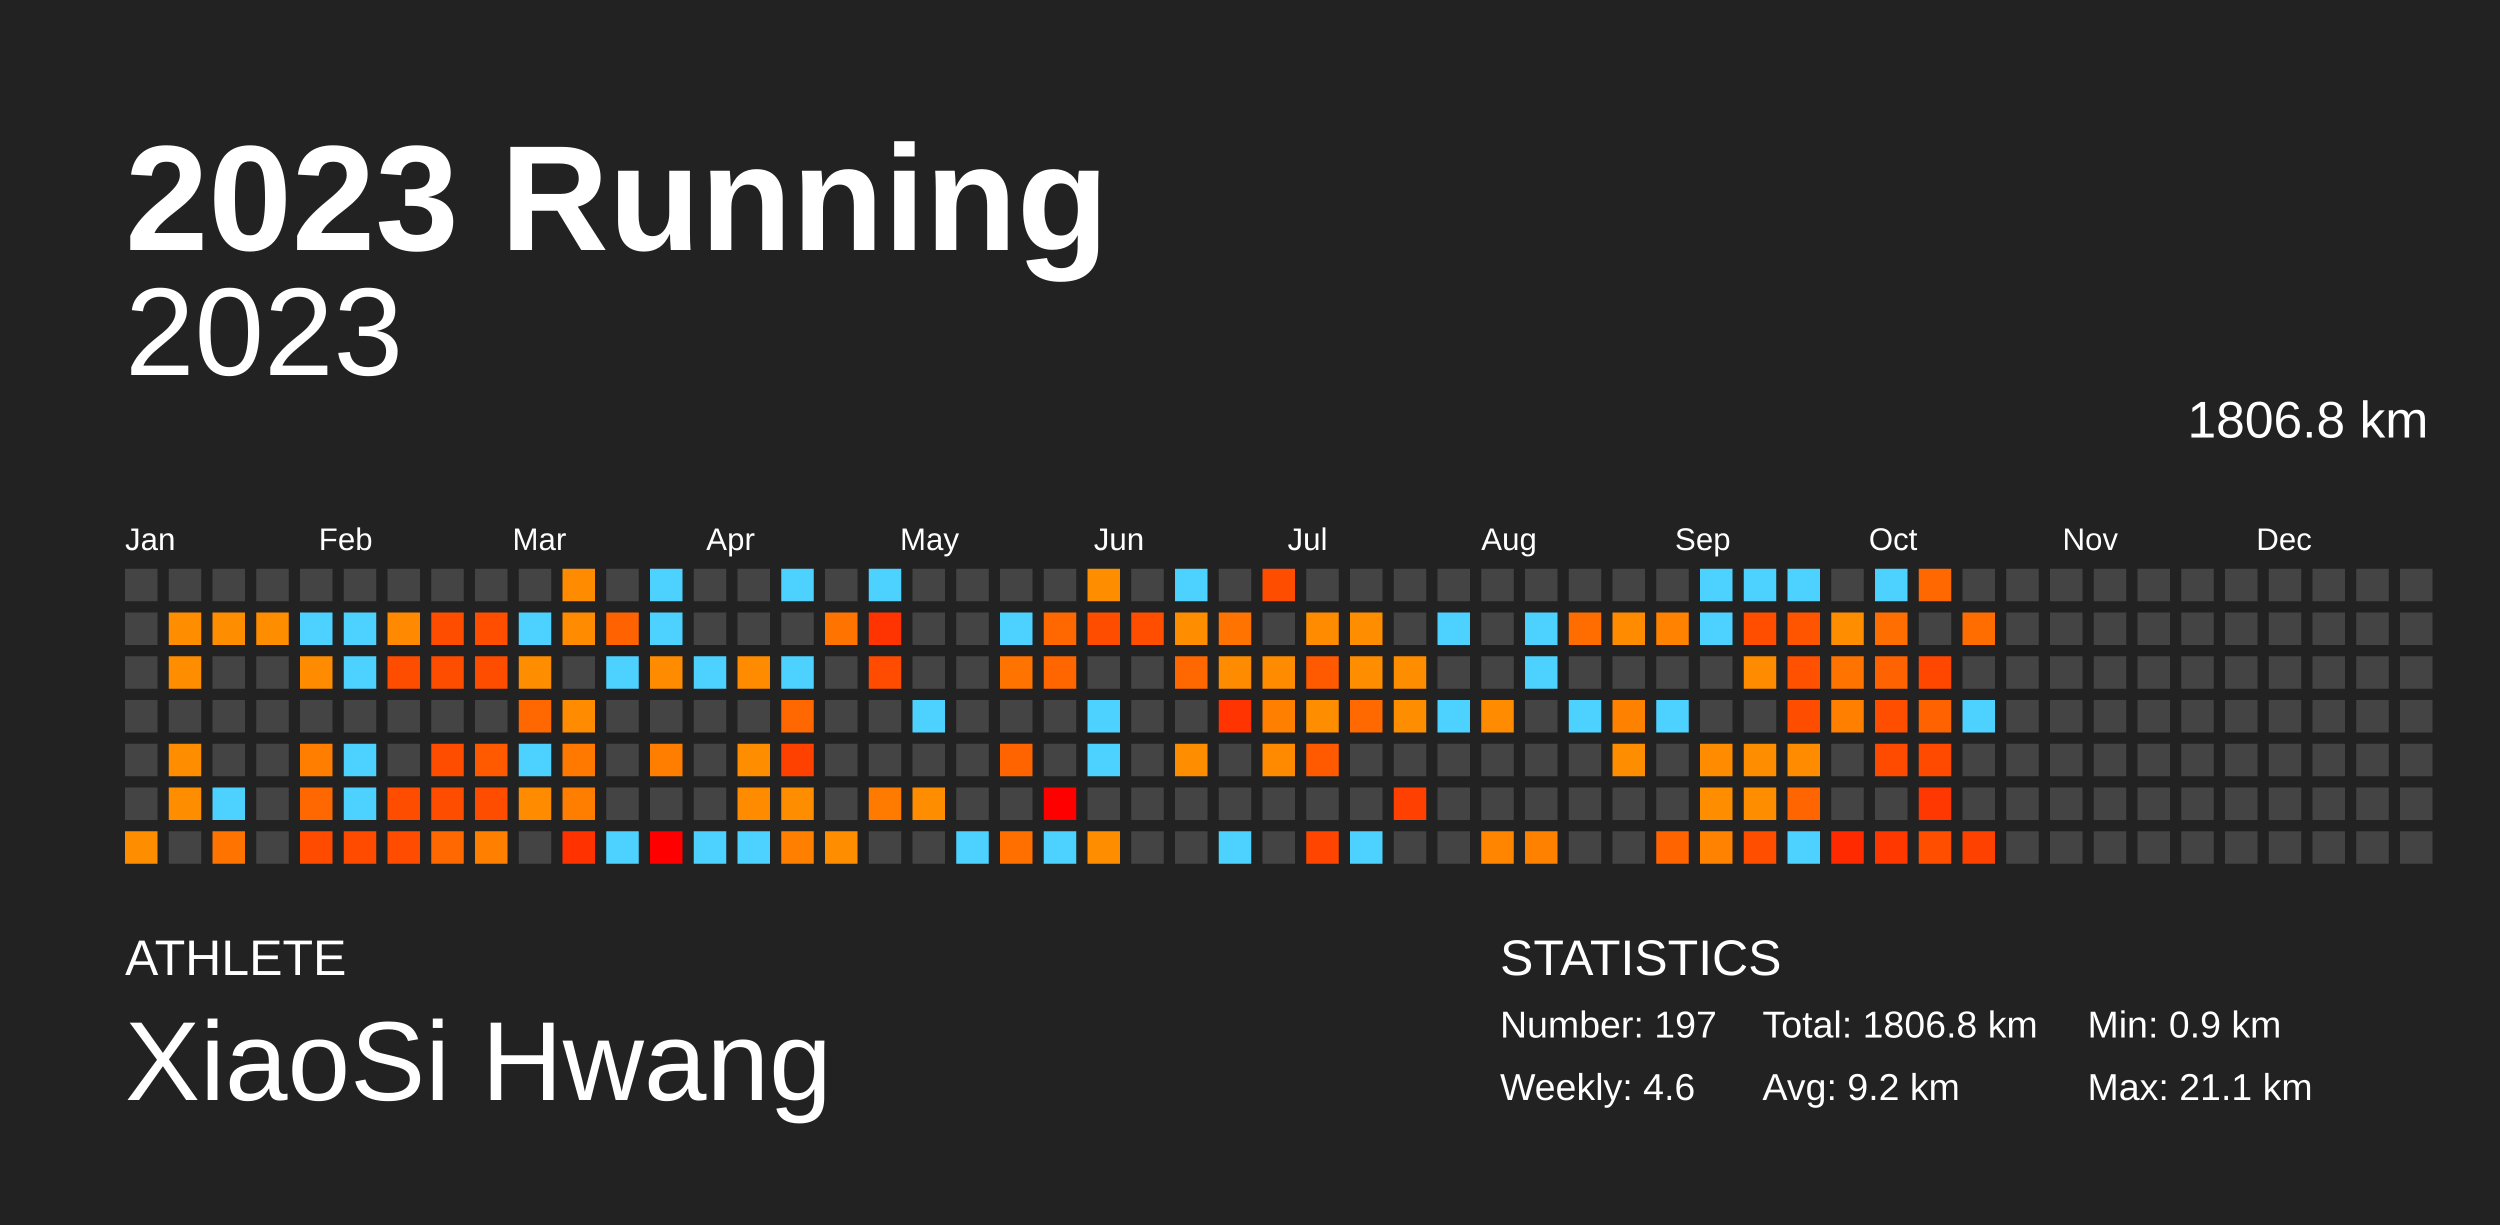
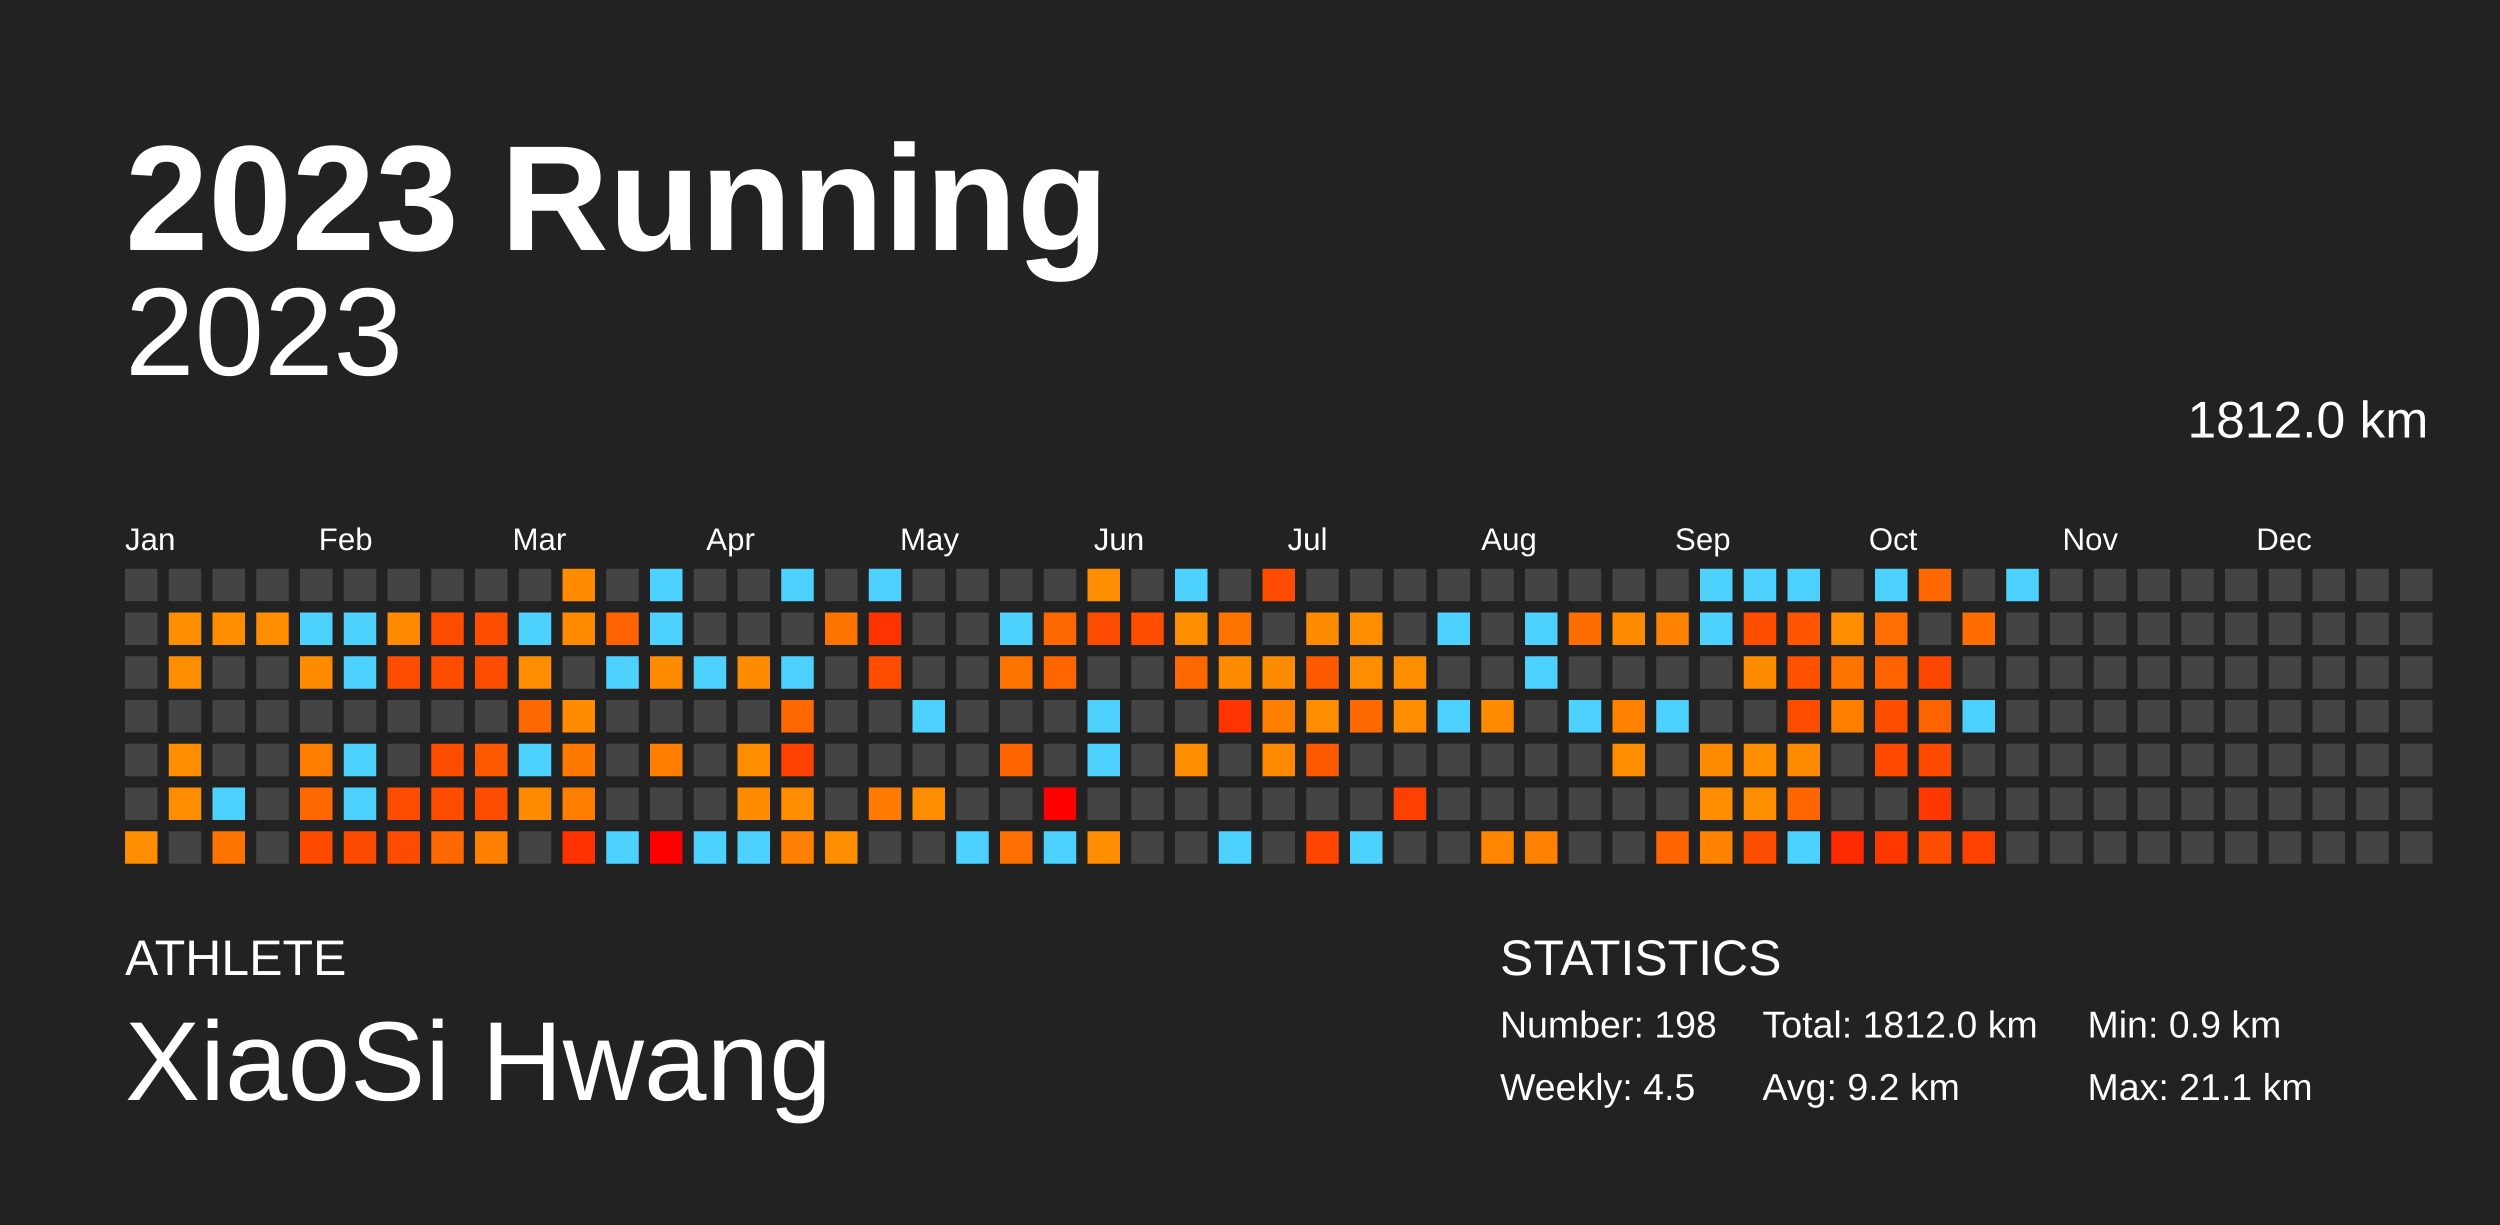
<svg xmlns="http://www.w3.org/2000/svg" baseProfile="full" height="98mm" version="1.1" viewBox="0,0,200,98" width="200mm">
  <defs />
  <rect fill="#222222" height="98" width="200" x="0" y="0" />
  <text fill="#FFFFFF" style="font-size:12px; font-family:Arial; font-weight:bold;" x="10" y="20">2023 Running</text>
  <text fill="#FFFFFF" style="font-size:4px; font-family:Arial" x="10" y="78">ATHLETE</text>
  <text fill="#FFFFFF" style="font-size:9px; font-family:Arial" x="10" y="88">XiaoSi Hwang</text>
  <text fill="#FFFFFF" style="font-size:4px; font-family:Arial" x="120" y="78">STATISTICS</text>
-   <text fill="#FFFFFF" style="font-size:3px; font-family:Arial" x="120" y="83">Number: 197</text>
-   <text fill="#FFFFFF" style="font-size:3px; font-family:Arial" x="120" y="88">Weekly: 4.6</text>
-   <text fill="#FFFFFF" style="font-size:3px; font-family:Arial" x="141" y="83">Total: 1806.8 km</text>
+   <text fill="#FFFFFF" style="font-size:3px; font-family:Arial" x="120" y="83">Number: 198</text>
+   <text fill="#FFFFFF" style="font-size:3px; font-family:Arial" x="120" y="88">Weekly: 4.5</text>
+   <text fill="#FFFFFF" style="font-size:3px; font-family:Arial" x="141" y="83">Total: 1812.0 km</text>
  <text fill="#FFFFFF" style="font-size:3px; font-family:Arial" x="141" y="88">Avg: 9.2 km</text>
  <text fill="#FFFFFF" style="font-size:3px; font-family:Arial" x="167" y="83">Min: 0.9 km</text>
  <text fill="#FFFFFF" style="font-size:3px; font-family:Arial" x="167" y="88">Max: 21.1 km</text>
  <text alignment-baseline="hanging" fill="#FFFFFF" style="font-size:10.0px; font-family:Arial;" x="10" y="30">2023</text>
-   <text alignment-baseline="hanging" fill="#FFFFFF" style="font-size:4.125px; font-family:Arial;" x="175" y="35">1806.8 km</text>
+   <text alignment-baseline="hanging" fill="#FFFFFF" style="font-size:4.125px; font-family:Arial;" x="175" y="35">1812.0 km</text>
  <text fill="#FFFFFF" style="font-size:2.5px; font-family:Arial" x="10.0" y="44">Jan</text>
  <text fill="#FFFFFF" style="font-size:2.5px; font-family:Arial" x="25.5" y="44">Feb</text>
  <text fill="#FFFFFF" style="font-size:2.5px; font-family:Arial" x="41.0" y="44">Mar</text>
  <text fill="#FFFFFF" style="font-size:2.5px; font-family:Arial" x="56.5" y="44">Apr</text>
  <text fill="#FFFFFF" style="font-size:2.5px; font-family:Arial" x="72.0" y="44">May</text>
  <text fill="#FFFFFF" style="font-size:2.5px; font-family:Arial" x="87.5" y="44">Jun</text>
  <text fill="#FFFFFF" style="font-size:2.5px; font-family:Arial" x="103.0" y="44">Jul</text>
  <text fill="#FFFFFF" style="font-size:2.5px; font-family:Arial" x="118.5" y="44">Aug</text>
  <text fill="#FFFFFF" style="font-size:2.5px; font-family:Arial" x="134.0" y="44">Sep</text>
  <text fill="#FFFFFF" style="font-size:2.5px; font-family:Arial" x="149.5" y="44">Oct</text>
  <text fill="#FFFFFF" style="font-size:2.5px; font-family:Arial" x="165.0" y="44">Nov</text>
  <text fill="#FFFFFF" style="font-size:2.5px; font-family:Arial" x="180.5" y="44">Dec</text>
  <rect fill="#444444" height="2.6" width="2.6" x="10.0" y="45.5" />
  <rect fill="#444444" height="2.6" width="2.6" x="10.0" y="49.0" />
  <rect fill="#444444" height="2.6" width="2.6" x="10.0" y="52.5" />
  <rect fill="#444444" height="2.6" width="2.6" x="10.0" y="56.0" />
  <rect fill="#444444" height="2.6" width="2.6" x="10.0" y="59.5" />
  <rect fill="#444444" height="2.6" width="2.6" x="10.0" y="63.0" />
  <rect fill="#ff8d00" height="2.6" width="2.6" x="10.0" y="66.5" />
  <rect fill="#444444" height="2.6" width="2.6" x="13.5" y="45.5" />
  <rect fill="#ff8d00" height="2.6" width="2.6" x="13.5" y="49.0" />
  <rect fill="#ff8d00" height="2.6" width="2.6" x="13.5" y="52.5" />
  <rect fill="#444444" height="2.6" width="2.6" x="13.5" y="56.0" />
  <rect fill="#ff8d00" height="2.6" width="2.6" x="13.5" y="59.5" />
  <rect fill="#ff8d00" height="2.6" width="2.6" x="13.5" y="63.0" />
  <rect fill="#444444" height="2.6" width="2.6" x="13.5" y="66.5" />
  <rect fill="#444444" height="2.6" width="2.6" x="17.0" y="45.5" />
  <rect fill="#ff8d00" height="2.6" width="2.6" x="17.0" y="49.0" />
  <rect fill="#444444" height="2.6" width="2.6" x="17.0" y="52.5" />
  <rect fill="#444444" height="2.6" width="2.6" x="17.0" y="56.0" />
  <rect fill="#444444" height="2.6" width="2.6" x="17.0" y="59.5" />
  <rect fill="#4dd2ff" height="2.6" width="2.6" x="17.0" y="63.0" />
  <rect fill="#ff7300" height="2.6" width="2.6" x="17.0" y="66.5" />
  <rect fill="#444444" height="2.6" width="2.6" x="20.5" y="45.5" />
  <rect fill="#ff8d00" height="2.6" width="2.6" x="20.5" y="49.0" />
  <rect fill="#444444" height="2.6" width="2.6" x="20.5" y="52.5" />
  <rect fill="#444444" height="2.6" width="2.6" x="20.5" y="56.0" />
  <rect fill="#444444" height="2.6" width="2.6" x="20.5" y="59.5" />
  <rect fill="#444444" height="2.6" width="2.6" x="20.5" y="63.0" />
  <rect fill="#444444" height="2.6" width="2.6" x="20.5" y="66.5" />
  <rect fill="#444444" height="2.6" width="2.6" x="24.0" y="45.5" />
  <rect fill="#4dd2ff" height="2.6" width="2.6" x="24.0" y="49.0" />
  <rect fill="#ff8c00" height="2.6" width="2.6" x="24.0" y="52.5" />
  <rect fill="#444444" height="2.6" width="2.6" x="24.0" y="56.0" />
  <rect fill="#ff7e00" height="2.6" width="2.6" x="24.0" y="59.5" />
  <rect fill="#ff6700" height="2.6" width="2.6" x="24.0" y="63.0" />
  <rect fill="#ff4b00" height="2.6" width="2.6" x="24.0" y="66.5" />
  <rect fill="#444444" height="2.6" width="2.6" x="27.5" y="45.5" />
  <rect fill="#4dd2ff" height="2.6" width="2.6" x="27.5" y="49.0" />
  <rect fill="#4dd2ff" height="2.6" width="2.6" x="27.5" y="52.5" />
  <rect fill="#444444" height="2.6" width="2.6" x="27.5" y="56.0" />
  <rect fill="#4dd2ff" height="2.6" width="2.6" x="27.5" y="59.5" />
  <rect fill="#4dd2ff" height="2.6" width="2.6" x="27.5" y="63.0" />
  <rect fill="#ff4b00" height="2.6" width="2.6" x="27.5" y="66.5" />
  <rect fill="#444444" height="2.6" width="2.6" x="31.0" y="45.5" />
  <rect fill="#ff8900" height="2.6" width="2.6" x="31.0" y="49.0" />
  <rect fill="#ff4d00" height="2.6" width="2.6" x="31.0" y="52.5" />
  <rect fill="#444444" height="2.6" width="2.6" x="31.0" y="56.0" />
  <rect fill="#444444" height="2.6" width="2.6" x="31.0" y="59.5" />
  <rect fill="#ff4d00" height="2.6" width="2.6" x="31.0" y="63.0" />
  <rect fill="#ff4c00" height="2.6" width="2.6" x="31.0" y="66.5" />
  <rect fill="#444444" height="2.6" width="2.6" x="34.5" y="45.5" />
  <rect fill="#ff4d00" height="2.6" width="2.6" x="34.5" y="49.0" />
  <rect fill="#ff4d00" height="2.6" width="2.6" x="34.5" y="52.5" />
  <rect fill="#444444" height="2.6" width="2.6" x="34.5" y="56.0" />
  <rect fill="#ff4d00" height="2.6" width="2.6" x="34.5" y="59.5" />
  <rect fill="#ff4d00" height="2.6" width="2.6" x="34.5" y="63.0" />
  <rect fill="#ff6700" height="2.6" width="2.6" x="34.5" y="66.5" />
  <rect fill="#444444" height="2.6" width="2.6" x="38.0" y="45.5" />
  <rect fill="#ff4e00" height="2.6" width="2.6" x="38.0" y="49.0" />
  <rect fill="#ff4d00" height="2.6" width="2.6" x="38.0" y="52.5" />
  <rect fill="#444444" height="2.6" width="2.6" x="38.0" y="56.0" />
  <rect fill="#ff5a00" height="2.6" width="2.6" x="38.0" y="59.5" />
  <rect fill="#ff4d00" height="2.6" width="2.6" x="38.0" y="63.0" />
  <rect fill="#ff8000" height="2.6" width="2.6" x="38.0" y="66.5" />
  <rect fill="#444444" height="2.6" width="2.6" x="41.5" y="45.5" />
  <rect fill="#4dd2ff" height="2.6" width="2.6" x="41.5" y="49.0" />
  <rect fill="#ff8d00" height="2.6" width="2.6" x="41.5" y="52.5" />
  <rect fill="#ff6700" height="2.6" width="2.6" x="41.5" y="56.0" />
  <rect fill="#4dd2ff" height="2.6" width="2.6" x="41.5" y="59.5" />
  <rect fill="#ff8c00" height="2.6" width="2.6" x="41.5" y="63.0" />
  <rect fill="#444444" height="2.6" width="2.6" x="41.5" y="66.5" />
  <rect fill="#ff8c00" height="2.6" width="2.6" x="45.0" y="45.5" />
  <rect fill="#ff8c00" height="2.6" width="2.6" x="45.0" y="49.0" />
  <rect fill="#444444" height="2.6" width="2.6" x="45.0" y="52.5" />
  <rect fill="#ff8c00" height="2.6" width="2.6" x="45.0" y="56.0" />
  <rect fill="#ff7900" height="2.6" width="2.6" x="45.0" y="59.5" />
  <rect fill="#ff7e00" height="2.6" width="2.6" x="45.0" y="63.0" />
  <rect fill="#ff3200" height="2.6" width="2.6" x="45.0" y="66.5" />
  <rect fill="#444444" height="2.6" width="2.6" x="48.5" y="45.5" />
  <rect fill="#ff6200" height="2.6" width="2.6" x="48.5" y="49.0" />
  <rect fill="#4dd2ff" height="2.6" width="2.6" x="48.5" y="52.5" />
  <rect fill="#444444" height="2.6" width="2.6" x="48.5" y="56.0" />
  <rect fill="#444444" height="2.6" width="2.6" x="48.5" y="59.5" />
  <rect fill="#444444" height="2.6" width="2.6" x="48.5" y="63.0" />
  <rect fill="#4dd2ff" height="2.6" width="2.6" x="48.5" y="66.5" />
  <rect fill="#4dd2ff" height="2.6" width="2.6" x="52.0" y="45.5" />
  <rect fill="#4dd2ff" height="2.6" width="2.6" x="52.0" y="49.0" />
  <rect fill="#ff8c00" height="2.6" width="2.6" x="52.0" y="52.5" />
  <rect fill="#444444" height="2.6" width="2.6" x="52.0" y="56.0" />
  <rect fill="#ff7e00" height="2.6" width="2.6" x="52.0" y="59.5" />
  <rect fill="#444444" height="2.6" width="2.6" x="52.0" y="63.0" />
  <rect fill="red" height="2.6" width="2.6" x="52.0" y="66.5" />
  <rect fill="#444444" height="2.6" width="2.6" x="55.5" y="45.5" />
  <rect fill="#444444" height="2.6" width="2.6" x="55.5" y="49.0" />
  <rect fill="#4dd2ff" height="2.6" width="2.6" x="55.5" y="52.5" />
  <rect fill="#444444" height="2.6" width="2.6" x="55.5" y="56.0" />
  <rect fill="#444444" height="2.6" width="2.6" x="55.5" y="59.5" />
  <rect fill="#444444" height="2.6" width="2.6" x="55.5" y="63.0" />
  <rect fill="#4dd2ff" height="2.6" width="2.6" x="55.5" y="66.5" />
  <rect fill="#444444" height="2.6" width="2.6" x="59.0" y="45.5" />
  <rect fill="#444444" height="2.6" width="2.6" x="59.0" y="49.0" />
  <rect fill="#ff8c00" height="2.6" width="2.6" x="59.0" y="52.5" />
  <rect fill="#444444" height="2.6" width="2.6" x="59.0" y="56.0" />
  <rect fill="#ff8d00" height="2.6" width="2.6" x="59.0" y="59.5" />
  <rect fill="#ff8c00" height="2.6" width="2.6" x="59.0" y="63.0" />
  <rect fill="#4dd2ff" height="2.6" width="2.6" x="59.0" y="66.5" />
  <rect fill="#4dd2ff" height="2.6" width="2.6" x="62.5" y="45.5" />
  <rect fill="#444444" height="2.6" width="2.6" x="62.5" y="49.0" />
  <rect fill="#4dd2ff" height="2.6" width="2.6" x="62.5" y="52.5" />
  <rect fill="#ff6700" height="2.6" width="2.6" x="62.5" y="56.0" />
  <rect fill="#ff4100" height="2.6" width="2.6" x="62.5" y="59.5" />
  <rect fill="#ff8d00" height="2.6" width="2.6" x="62.5" y="63.0" />
  <rect fill="#ff8000" height="2.6" width="2.6" x="62.5" y="66.5" />
  <rect fill="#444444" height="2.6" width="2.6" x="66.0" y="45.5" />
  <rect fill="#ff7400" height="2.6" width="2.6" x="66.0" y="49.0" />
  <rect fill="#444444" height="2.6" width="2.6" x="66.0" y="52.5" />
  <rect fill="#444444" height="2.6" width="2.6" x="66.0" y="56.0" />
  <rect fill="#444444" height="2.6" width="2.6" x="66.0" y="59.5" />
  <rect fill="#444444" height="2.6" width="2.6" x="66.0" y="63.0" />
  <rect fill="#ff8d00" height="2.6" width="2.6" x="66.0" y="66.5" />
  <rect fill="#4dd2ff" height="2.6" width="2.6" x="69.5" y="45.5" />
  <rect fill="#ff3400" height="2.6" width="2.6" x="69.5" y="49.0" />
  <rect fill="#ff4c00" height="2.6" width="2.6" x="69.5" y="52.5" />
  <rect fill="#444444" height="2.6" width="2.6" x="69.5" y="56.0" />
  <rect fill="#444444" height="2.6" width="2.6" x="69.5" y="59.5" />
  <rect fill="#ff7b00" height="2.6" width="2.6" x="69.5" y="63.0" />
  <rect fill="#444444" height="2.6" width="2.6" x="69.5" y="66.5" />
  <rect fill="#444444" height="2.6" width="2.6" x="73.0" y="45.5" />
  <rect fill="#444444" height="2.6" width="2.6" x="73.0" y="49.0" />
  <rect fill="#444444" height="2.6" width="2.6" x="73.0" y="52.5" />
  <rect fill="#4dd2ff" height="2.6" width="2.6" x="73.0" y="56.0" />
  <rect fill="#444444" height="2.6" width="2.6" x="73.0" y="59.5" />
  <rect fill="#ff8d00" height="2.6" width="2.6" x="73.0" y="63.0" />
  <rect fill="#444444" height="2.6" width="2.6" x="73.0" y="66.5" />
  <rect fill="#444444" height="2.6" width="2.6" x="76.5" y="45.5" />
  <rect fill="#444444" height="2.6" width="2.6" x="76.5" y="49.0" />
  <rect fill="#444444" height="2.6" width="2.6" x="76.5" y="52.5" />
  <rect fill="#444444" height="2.6" width="2.6" x="76.5" y="56.0" />
  <rect fill="#444444" height="2.6" width="2.6" x="76.5" y="59.5" />
  <rect fill="#444444" height="2.6" width="2.6" x="76.5" y="63.0" />
  <rect fill="#4dd2ff" height="2.6" width="2.6" x="76.5" y="66.5" />
  <rect fill="#444444" height="2.6" width="2.6" x="80.0" y="45.5" />
  <rect fill="#4dd2ff" height="2.6" width="2.6" x="80.0" y="49.0" />
  <rect fill="#ff7400" height="2.6" width="2.6" x="80.0" y="52.5" />
  <rect fill="#444444" height="2.6" width="2.6" x="80.0" y="56.0" />
  <rect fill="#ff6400" height="2.6" width="2.6" x="80.0" y="59.5" />
  <rect fill="#444444" height="2.6" width="2.6" x="80.0" y="63.0" />
  <rect fill="#ff6f00" height="2.6" width="2.6" x="80.0" y="66.5" />
  <rect fill="#444444" height="2.6" width="2.6" x="83.5" y="45.5" />
  <rect fill="#ff6700" height="2.6" width="2.6" x="83.5" y="49.0" />
  <rect fill="#ff6600" height="2.6" width="2.6" x="83.5" y="52.5" />
  <rect fill="#444444" height="2.6" width="2.6" x="83.5" y="56.0" />
  <rect fill="#444444" height="2.6" width="2.6" x="83.5" y="59.5" />
  <rect fill="red" height="2.6" width="2.6" x="83.5" y="63.0" />
  <rect fill="#4dd2ff" height="2.6" width="2.6" x="83.5" y="66.5" />
  <rect fill="#ff8d00" height="2.6" width="2.6" x="87.0" y="45.5" />
  <rect fill="#ff4d00" height="2.6" width="2.6" x="87.0" y="49.0" />
  <rect fill="#444444" height="2.6" width="2.6" x="87.0" y="52.5" />
  <rect fill="#4dd2ff" height="2.6" width="2.6" x="87.0" y="56.0" />
  <rect fill="#4dd2ff" height="2.6" width="2.6" x="87.0" y="59.5" />
  <rect fill="#444444" height="2.6" width="2.6" x="87.0" y="63.0" />
  <rect fill="#ff8d00" height="2.6" width="2.6" x="87.0" y="66.5" />
  <rect fill="#444444" height="2.6" width="2.6" x="90.5" y="45.5" />
  <rect fill="#ff4e00" height="2.6" width="2.6" x="90.5" y="49.0" />
  <rect fill="#444444" height="2.6" width="2.6" x="90.5" y="52.5" />
  <rect fill="#444444" height="2.6" width="2.6" x="90.5" y="56.0" />
  <rect fill="#444444" height="2.6" width="2.6" x="90.5" y="59.5" />
  <rect fill="#444444" height="2.6" width="2.6" x="90.5" y="63.0" />
  <rect fill="#444444" height="2.6" width="2.6" x="90.5" y="66.5" />
  <rect fill="#4dd2ff" height="2.6" width="2.6" x="94.0" y="45.5" />
  <rect fill="#ff8d00" height="2.6" width="2.6" x="94.0" y="49.0" />
  <rect fill="#ff6700" height="2.6" width="2.6" x="94.0" y="52.5" />
  <rect fill="#444444" height="2.6" width="2.6" x="94.0" y="56.0" />
  <rect fill="#ff8d00" height="2.6" width="2.6" x="94.0" y="59.5" />
  <rect fill="#444444" height="2.6" width="2.6" x="94.0" y="63.0" />
  <rect fill="#444444" height="2.6" width="2.6" x="94.0" y="66.5" />
  <rect fill="#444444" height="2.6" width="2.6" x="97.5" y="45.5" />
  <rect fill="#ff7400" height="2.6" width="2.6" x="97.5" y="49.0" />
  <rect fill="#ff8c00" height="2.6" width="2.6" x="97.5" y="52.5" />
  <rect fill="#ff3400" height="2.6" width="2.6" x="97.5" y="56.0" />
  <rect fill="#444444" height="2.6" width="2.6" x="97.5" y="59.5" />
  <rect fill="#444444" height="2.6" width="2.6" x="97.5" y="63.0" />
  <rect fill="#4dd2ff" height="2.6" width="2.6" x="97.5" y="66.5" />
  <rect fill="#ff4d00" height="2.6" width="2.6" x="101.0" y="45.5" />
  <rect fill="#444444" height="2.6" width="2.6" x="101.0" y="49.0" />
  <rect fill="#ff8b00" height="2.6" width="2.6" x="101.0" y="52.5" />
  <rect fill="#ff7f00" height="2.6" width="2.6" x="101.0" y="56.0" />
  <rect fill="#ff8a00" height="2.6" width="2.6" x="101.0" y="59.5" />
  <rect fill="#444444" height="2.6" width="2.6" x="101.0" y="63.0" />
  <rect fill="#444444" height="2.6" width="2.6" x="101.0" y="66.5" />
  <rect fill="#444444" height="2.6" width="2.6" x="104.5" y="45.5" />
  <rect fill="#ff8c00" height="2.6" width="2.6" x="104.5" y="49.0" />
  <rect fill="#ff5a00" height="2.6" width="2.6" x="104.5" y="52.5" />
  <rect fill="#ff8d00" height="2.6" width="2.6" x="104.5" y="56.0" />
  <rect fill="#ff5a00" height="2.6" width="2.6" x="104.5" y="59.5" />
  <rect fill="#444444" height="2.6" width="2.6" x="104.5" y="63.0" />
  <rect fill="#ff4500" height="2.6" width="2.6" x="104.5" y="66.5" />
  <rect fill="#444444" height="2.6" width="2.6" x="108.0" y="45.5" />
  <rect fill="#ff8d00" height="2.6" width="2.6" x="108.0" y="49.0" />
  <rect fill="#ff8d00" height="2.6" width="2.6" x="108.0" y="52.5" />
  <rect fill="#ff6900" height="2.6" width="2.6" x="108.0" y="56.0" />
  <rect fill="#444444" height="2.6" width="2.6" x="108.0" y="59.5" />
  <rect fill="#444444" height="2.6" width="2.6" x="108.0" y="63.0" />
  <rect fill="#4dd2ff" height="2.6" width="2.6" x="108.0" y="66.5" />
  <rect fill="#444444" height="2.6" width="2.6" x="111.5" y="45.5" />
  <rect fill="#444444" height="2.6" width="2.6" x="111.5" y="49.0" />
  <rect fill="#ff8d00" height="2.6" width="2.6" x="111.5" y="52.5" />
  <rect fill="#ff8d00" height="2.6" width="2.6" x="111.5" y="56.0" />
  <rect fill="#444444" height="2.6" width="2.6" x="111.5" y="59.5" />
  <rect fill="#ff4000" height="2.6" width="2.6" x="111.5" y="63.0" />
  <rect fill="#444444" height="2.6" width="2.6" x="111.5" y="66.5" />
  <rect fill="#444444" height="2.6" width="2.6" x="115.0" y="45.5" />
  <rect fill="#4dd2ff" height="2.6" width="2.6" x="115.0" y="49.0" />
  <rect fill="#444444" height="2.6" width="2.6" x="115.0" y="52.5" />
  <rect fill="#4dd2ff" height="2.6" width="2.6" x="115.0" y="56.0" />
  <rect fill="#444444" height="2.6" width="2.6" x="115.0" y="59.5" />
  <rect fill="#444444" height="2.6" width="2.6" x="115.0" y="63.0" />
  <rect fill="#444444" height="2.6" width="2.6" x="115.0" y="66.5" />
  <rect fill="#444444" height="2.6" width="2.6" x="118.5" y="45.5" />
  <rect fill="#444444" height="2.6" width="2.6" x="118.5" y="49.0" />
  <rect fill="#444444" height="2.6" width="2.6" x="118.5" y="52.5" />
  <rect fill="#ff8c00" height="2.6" width="2.6" x="118.5" y="56.0" />
  <rect fill="#444444" height="2.6" width="2.6" x="118.5" y="59.5" />
  <rect fill="#444444" height="2.6" width="2.6" x="118.5" y="63.0" />
  <rect fill="#ff8400" height="2.6" width="2.6" x="118.5" y="66.5" />
  <rect fill="#444444" height="2.6" width="2.6" x="122.0" y="45.5" />
  <rect fill="#4dd2ff" height="2.6" width="2.6" x="122.0" y="49.0" />
  <rect fill="#4dd2ff" height="2.6" width="2.6" x="122.0" y="52.5" />
  <rect fill="#444444" height="2.6" width="2.6" x="122.0" y="56.0" />
  <rect fill="#444444" height="2.6" width="2.6" x="122.0" y="59.5" />
  <rect fill="#444444" height="2.6" width="2.6" x="122.0" y="63.0" />
  <rect fill="#ff8100" height="2.6" width="2.6" x="122.0" y="66.5" />
  <rect fill="#444444" height="2.6" width="2.6" x="125.5" y="45.5" />
  <rect fill="#ff6c00" height="2.6" width="2.6" x="125.5" y="49.0" />
  <rect fill="#444444" height="2.6" width="2.6" x="125.5" y="52.5" />
  <rect fill="#4dd2ff" height="2.6" width="2.6" x="125.5" y="56.0" />
  <rect fill="#444444" height="2.6" width="2.6" x="125.5" y="59.5" />
  <rect fill="#444444" height="2.6" width="2.6" x="125.5" y="63.0" />
  <rect fill="#444444" height="2.6" width="2.6" x="125.5" y="66.5" />
  <rect fill="#444444" height="2.6" width="2.6" x="129.0" y="45.5" />
  <rect fill="#ff8c00" height="2.6" width="2.6" x="129.0" y="49.0" />
  <rect fill="#444444" height="2.6" width="2.6" x="129.0" y="52.5" />
  <rect fill="#ff8100" height="2.6" width="2.6" x="129.0" y="56.0" />
  <rect fill="#ff8d00" height="2.6" width="2.6" x="129.0" y="59.5" />
  <rect fill="#444444" height="2.6" width="2.6" x="129.0" y="63.0" />
  <rect fill="#444444" height="2.6" width="2.6" x="129.0" y="66.5" />
  <rect fill="#444444" height="2.6" width="2.6" x="132.5" y="45.5" />
  <rect fill="#ff8200" height="2.6" width="2.6" x="132.5" y="49.0" />
  <rect fill="#444444" height="2.6" width="2.6" x="132.5" y="52.5" />
  <rect fill="#4dd2ff" height="2.6" width="2.6" x="132.5" y="56.0" />
  <rect fill="#444444" height="2.6" width="2.6" x="132.5" y="59.5" />
  <rect fill="#444444" height="2.6" width="2.6" x="132.5" y="63.0" />
  <rect fill="#ff6400" height="2.6" width="2.6" x="132.5" y="66.5" />
  <rect fill="#4dd2ff" height="2.6" width="2.6" x="136.0" y="45.5" />
  <rect fill="#4dd2ff" height="2.6" width="2.6" x="136.0" y="49.0" />
  <rect fill="#444444" height="2.6" width="2.6" x="136.0" y="52.5" />
  <rect fill="#444444" height="2.6" width="2.6" x="136.0" y="56.0" />
  <rect fill="#ff8c00" height="2.6" width="2.6" x="136.0" y="59.5" />
  <rect fill="#ff8d00" height="2.6" width="2.6" x="136.0" y="63.0" />
  <rect fill="#ff8200" height="2.6" width="2.6" x="136.0" y="66.5" />
  <rect fill="#4dd2ff" height="2.6" width="2.6" x="139.5" y="45.5" />
  <rect fill="#ff4e00" height="2.6" width="2.6" x="139.5" y="49.0" />
  <rect fill="#ff8c00" height="2.6" width="2.6" x="139.5" y="52.5" />
  <rect fill="#444444" height="2.6" width="2.6" x="139.5" y="56.0" />
  <rect fill="#ff8d00" height="2.6" width="2.6" x="139.5" y="59.5" />
  <rect fill="#ff8d00" height="2.6" width="2.6" x="139.5" y="63.0" />
  <rect fill="#ff4e00" height="2.6" width="2.6" x="139.5" y="66.5" />
  <rect fill="#4dd2ff" height="2.6" width="2.6" x="143.0" y="45.5" />
  <rect fill="#ff5500" height="2.6" width="2.6" x="143.0" y="49.0" />
  <rect fill="#ff5100" height="2.6" width="2.6" x="143.0" y="52.5" />
  <rect fill="#ff4d00" height="2.6" width="2.6" x="143.0" y="56.0" />
  <rect fill="#ff8c00" height="2.6" width="2.6" x="143.0" y="59.5" />
  <rect fill="#ff6500" height="2.6" width="2.6" x="143.0" y="63.0" />
  <rect fill="#4dd2ff" height="2.6" width="2.6" x="143.0" y="66.5" />
  <rect fill="#444444" height="2.6" width="2.6" x="146.5" y="45.5" />
  <rect fill="#ff8d00" height="2.6" width="2.6" x="146.5" y="49.0" />
  <rect fill="#ff7400" height="2.6" width="2.6" x="146.5" y="52.5" />
  <rect fill="#ff8000" height="2.6" width="2.6" x="146.5" y="56.0" />
  <rect fill="#444444" height="2.6" width="2.6" x="146.5" y="59.5" />
  <rect fill="#444444" height="2.6" width="2.6" x="146.5" y="63.0" />
  <rect fill="#ff2a00" height="2.6" width="2.6" x="146.5" y="66.5" />
  <rect fill="#4dd2ff" height="2.6" width="2.6" x="150.0" y="45.5" />
  <rect fill="#ff6e00" height="2.6" width="2.6" x="150.0" y="49.0" />
  <rect fill="#ff6200" height="2.6" width="2.6" x="150.0" y="52.5" />
  <rect fill="#ff4e00" height="2.6" width="2.6" x="150.0" y="56.0" />
  <rect fill="#ff4b00" height="2.6" width="2.6" x="150.0" y="59.5" />
  <rect fill="#444444" height="2.6" width="2.6" x="150.0" y="63.0" />
  <rect fill="#ff3800" height="2.6" width="2.6" x="150.0" y="66.5" />
  <rect fill="#ff6700" height="2.6" width="2.6" x="153.5" y="45.5" />
  <rect fill="#444444" height="2.6" width="2.6" x="153.5" y="49.0" />
  <rect fill="#ff4700" height="2.6" width="2.6" x="153.5" y="52.5" />
  <rect fill="#ff6200" height="2.6" width="2.6" x="153.5" y="56.0" />
  <rect fill="#ff4a00" height="2.6" width="2.6" x="153.5" y="59.5" />
  <rect fill="#ff3700" height="2.6" width="2.6" x="153.5" y="63.0" />
  <rect fill="#ff4e00" height="2.6" width="2.6" x="153.5" y="66.5" />
  <rect fill="#444444" height="2.6" width="2.6" x="157.0" y="45.5" />
  <rect fill="#ff6c00" height="2.6" width="2.6" x="157.0" y="49.0" />
  <rect fill="#444444" height="2.6" width="2.6" x="157.0" y="52.5" />
  <rect fill="#4dd2ff" height="2.6" width="2.6" x="157.0" y="56.0" />
  <rect fill="#444444" height="2.6" width="2.6" x="157.0" y="59.5" />
  <rect fill="#444444" height="2.6" width="2.6" x="157.0" y="63.0" />
  <rect fill="#ff4100" height="2.6" width="2.6" x="157.0" y="66.5" />
-   <rect fill="#444444" height="2.6" width="2.6" x="160.5" y="45.5" />
+   <rect fill="#4dd2ff" height="2.6" width="2.6" x="160.5" y="45.5" />
  <rect fill="#444444" height="2.6" width="2.6" x="160.5" y="49.0" />
  <rect fill="#444444" height="2.6" width="2.6" x="160.5" y="52.5" />
  <rect fill="#444444" height="2.6" width="2.6" x="160.5" y="56.0" />
  <rect fill="#444444" height="2.6" width="2.6" x="160.5" y="59.5" />
  <rect fill="#444444" height="2.6" width="2.6" x="160.5" y="63.0" />
  <rect fill="#444444" height="2.6" width="2.6" x="160.5" y="66.5" />
  <rect fill="#444444" height="2.6" width="2.6" x="164.0" y="45.5" />
  <rect fill="#444444" height="2.6" width="2.6" x="164.0" y="49.0" />
  <rect fill="#444444" height="2.6" width="2.6" x="164.0" y="52.5" />
  <rect fill="#444444" height="2.6" width="2.6" x="164.0" y="56.0" />
  <rect fill="#444444" height="2.6" width="2.6" x="164.0" y="59.5" />
  <rect fill="#444444" height="2.6" width="2.6" x="164.0" y="63.0" />
  <rect fill="#444444" height="2.6" width="2.6" x="164.0" y="66.5" />
  <rect fill="#444444" height="2.6" width="2.6" x="167.5" y="45.5" />
  <rect fill="#444444" height="2.6" width="2.6" x="167.5" y="49.0" />
  <rect fill="#444444" height="2.6" width="2.6" x="167.5" y="52.5" />
  <rect fill="#444444" height="2.6" width="2.6" x="167.5" y="56.0" />
  <rect fill="#444444" height="2.6" width="2.6" x="167.5" y="59.5" />
  <rect fill="#444444" height="2.6" width="2.6" x="167.5" y="63.0" />
  <rect fill="#444444" height="2.6" width="2.6" x="167.5" y="66.5" />
  <rect fill="#444444" height="2.6" width="2.6" x="171.0" y="45.5" />
  <rect fill="#444444" height="2.6" width="2.6" x="171.0" y="49.0" />
  <rect fill="#444444" height="2.6" width="2.6" x="171.0" y="52.5" />
  <rect fill="#444444" height="2.6" width="2.6" x="171.0" y="56.0" />
  <rect fill="#444444" height="2.6" width="2.6" x="171.0" y="59.5" />
  <rect fill="#444444" height="2.6" width="2.6" x="171.0" y="63.0" />
  <rect fill="#444444" height="2.6" width="2.6" x="171.0" y="66.5" />
  <rect fill="#444444" height="2.6" width="2.6" x="174.5" y="45.5" />
  <rect fill="#444444" height="2.6" width="2.6" x="174.5" y="49.0" />
  <rect fill="#444444" height="2.6" width="2.6" x="174.5" y="52.5" />
  <rect fill="#444444" height="2.6" width="2.6" x="174.5" y="56.0" />
  <rect fill="#444444" height="2.6" width="2.6" x="174.5" y="59.5" />
  <rect fill="#444444" height="2.6" width="2.6" x="174.5" y="63.0" />
  <rect fill="#444444" height="2.6" width="2.6" x="174.5" y="66.5" />
  <rect fill="#444444" height="2.6" width="2.6" x="178.0" y="45.5" />
  <rect fill="#444444" height="2.6" width="2.6" x="178.0" y="49.0" />
  <rect fill="#444444" height="2.6" width="2.6" x="178.0" y="52.5" />
  <rect fill="#444444" height="2.6" width="2.6" x="178.0" y="56.0" />
  <rect fill="#444444" height="2.6" width="2.6" x="178.0" y="59.5" />
  <rect fill="#444444" height="2.6" width="2.6" x="178.0" y="63.0" />
  <rect fill="#444444" height="2.6" width="2.6" x="178.0" y="66.5" />
  <rect fill="#444444" height="2.6" width="2.6" x="181.5" y="45.5" />
  <rect fill="#444444" height="2.6" width="2.6" x="181.5" y="49.0" />
  <rect fill="#444444" height="2.6" width="2.6" x="181.5" y="52.5" />
  <rect fill="#444444" height="2.6" width="2.6" x="181.5" y="56.0" />
  <rect fill="#444444" height="2.6" width="2.6" x="181.5" y="59.5" />
  <rect fill="#444444" height="2.6" width="2.6" x="181.5" y="63.0" />
  <rect fill="#444444" height="2.6" width="2.6" x="181.5" y="66.5" />
  <rect fill="#444444" height="2.6" width="2.6" x="185.0" y="45.5" />
  <rect fill="#444444" height="2.6" width="2.6" x="185.0" y="49.0" />
  <rect fill="#444444" height="2.6" width="2.6" x="185.0" y="52.5" />
  <rect fill="#444444" height="2.6" width="2.6" x="185.0" y="56.0" />
  <rect fill="#444444" height="2.6" width="2.6" x="185.0" y="59.5" />
  <rect fill="#444444" height="2.6" width="2.6" x="185.0" y="63.0" />
  <rect fill="#444444" height="2.6" width="2.6" x="185.0" y="66.5" />
  <rect fill="#444444" height="2.6" width="2.6" x="188.5" y="45.5" />
  <rect fill="#444444" height="2.6" width="2.6" x="188.5" y="49.0" />
  <rect fill="#444444" height="2.6" width="2.6" x="188.5" y="52.5" />
  <rect fill="#444444" height="2.6" width="2.6" x="188.5" y="56.0" />
  <rect fill="#444444" height="2.6" width="2.6" x="188.5" y="59.5" />
  <rect fill="#444444" height="2.6" width="2.6" x="188.5" y="63.0" />
  <rect fill="#444444" height="2.6" width="2.6" x="188.5" y="66.5" />
  <rect fill="#444444" height="2.6" width="2.6" x="192.0" y="45.5" />
  <rect fill="#444444" height="2.6" width="2.6" x="192.0" y="49.0" />
  <rect fill="#444444" height="2.6" width="2.6" x="192.0" y="52.5" />
  <rect fill="#444444" height="2.6" width="2.6" x="192.0" y="56.0" />
  <rect fill="#444444" height="2.6" width="2.6" x="192.0" y="59.5" />
  <rect fill="#444444" height="2.6" width="2.6" x="192.0" y="63.0" />
  <rect fill="#444444" height="2.6" width="2.6" x="192.0" y="66.5" />
</svg>
